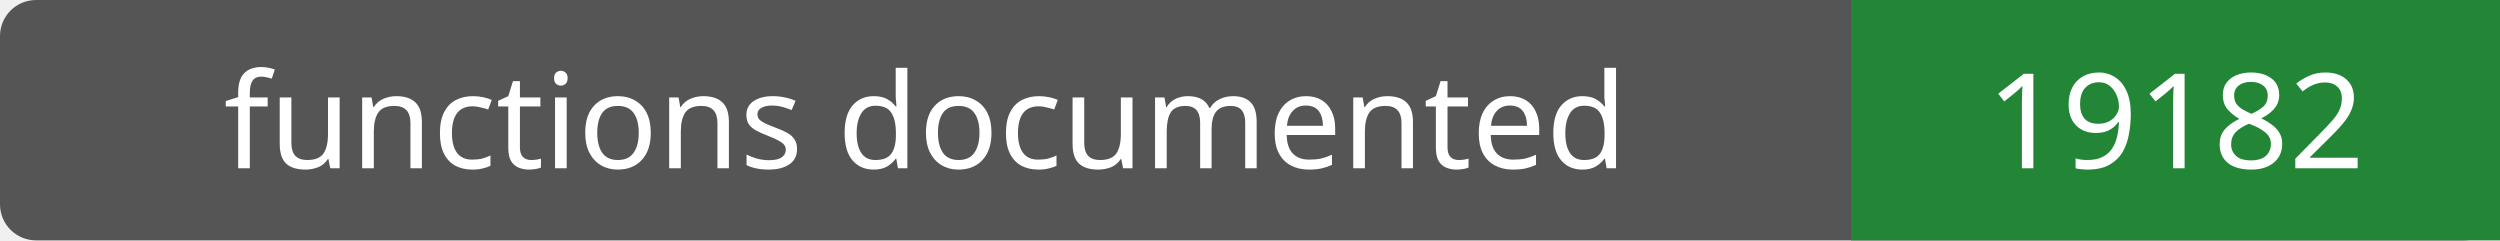
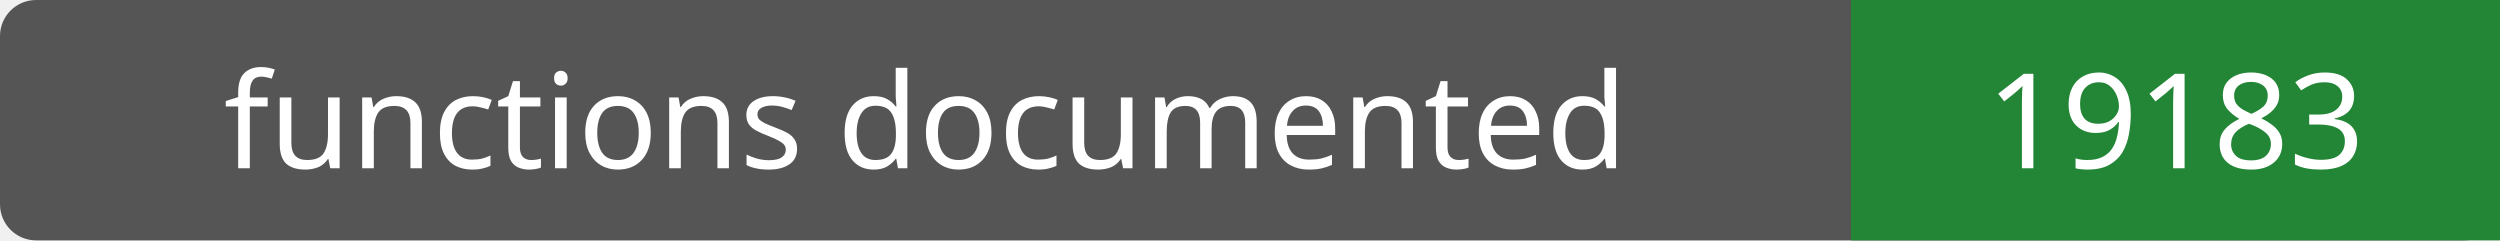
- <svg xmlns="http://www.w3.org/2000/svg" width="208" height="20" role="img" aria-label="functions documented: 19182">
+ <svg xmlns="http://www.w3.org/2000/svg" width="208" height="20" role="img" aria-label="functions documented: 19183">
  <rect width="208" height="20" rx="3" fill="#555" />
  <path fill="#238636" d="M154 0h54v20H154z" />
  <g fill="#fff" text-anchor="middle" font-family="Verdana,sans-serif" font-size="11">
    <text x="77.0" y="14">functions documented</text>
-     <text x="181.0" y="14">19182</text>
+     <text x="181.0" y="14">19183</text>
  </g>
</svg>
